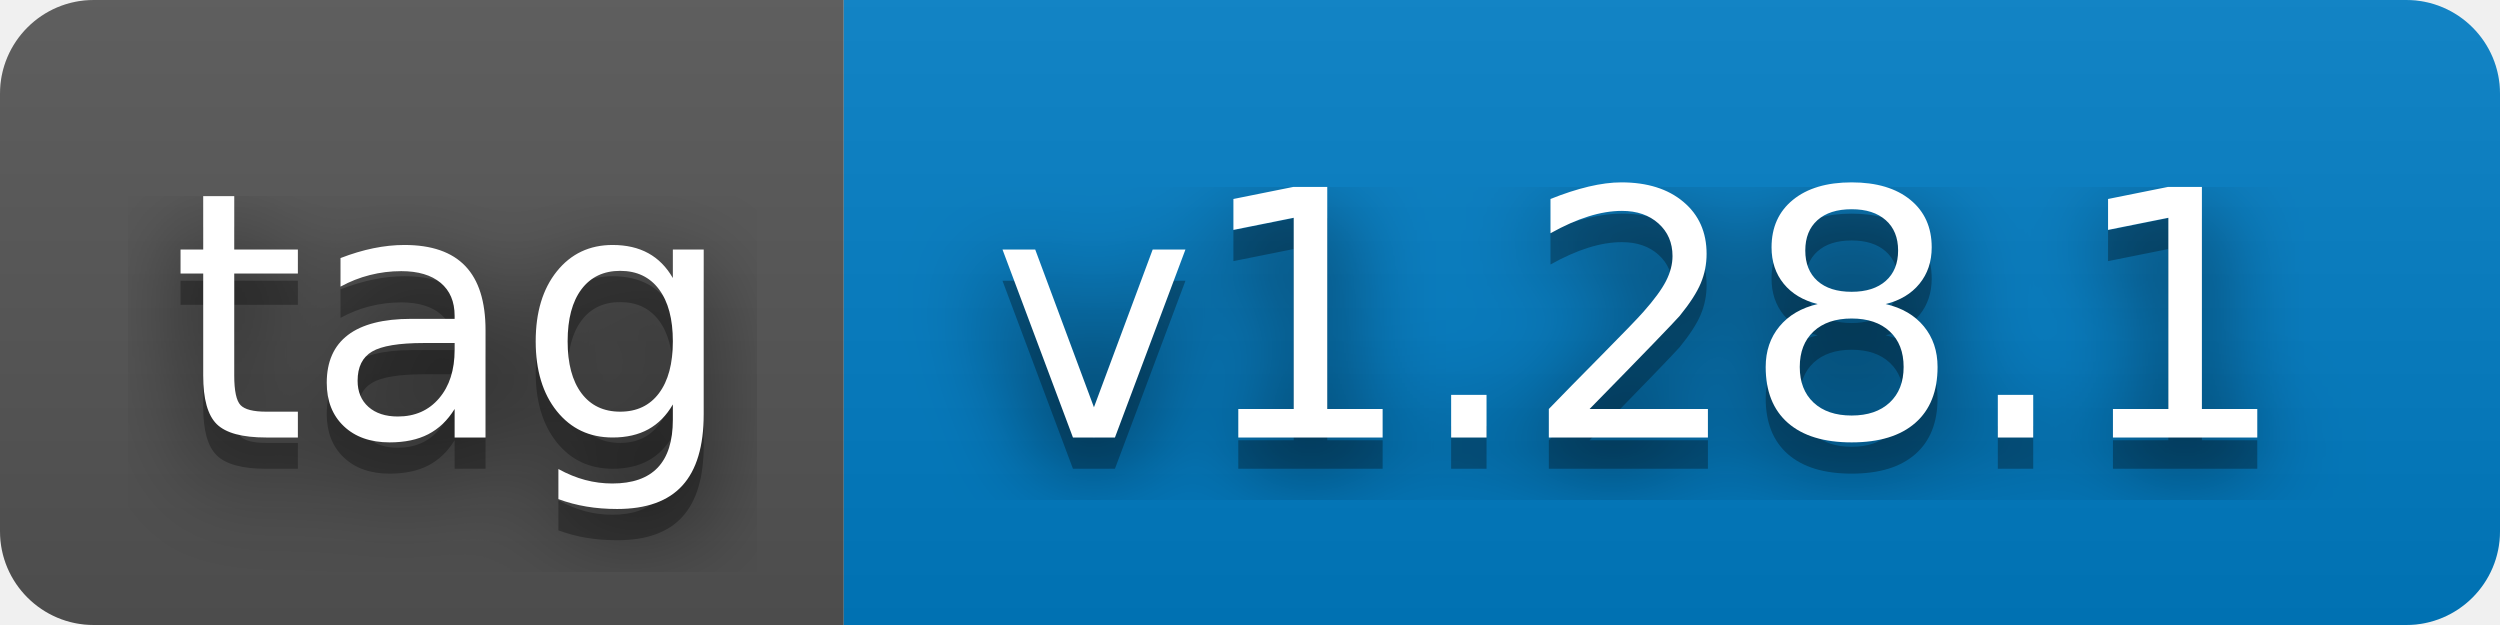
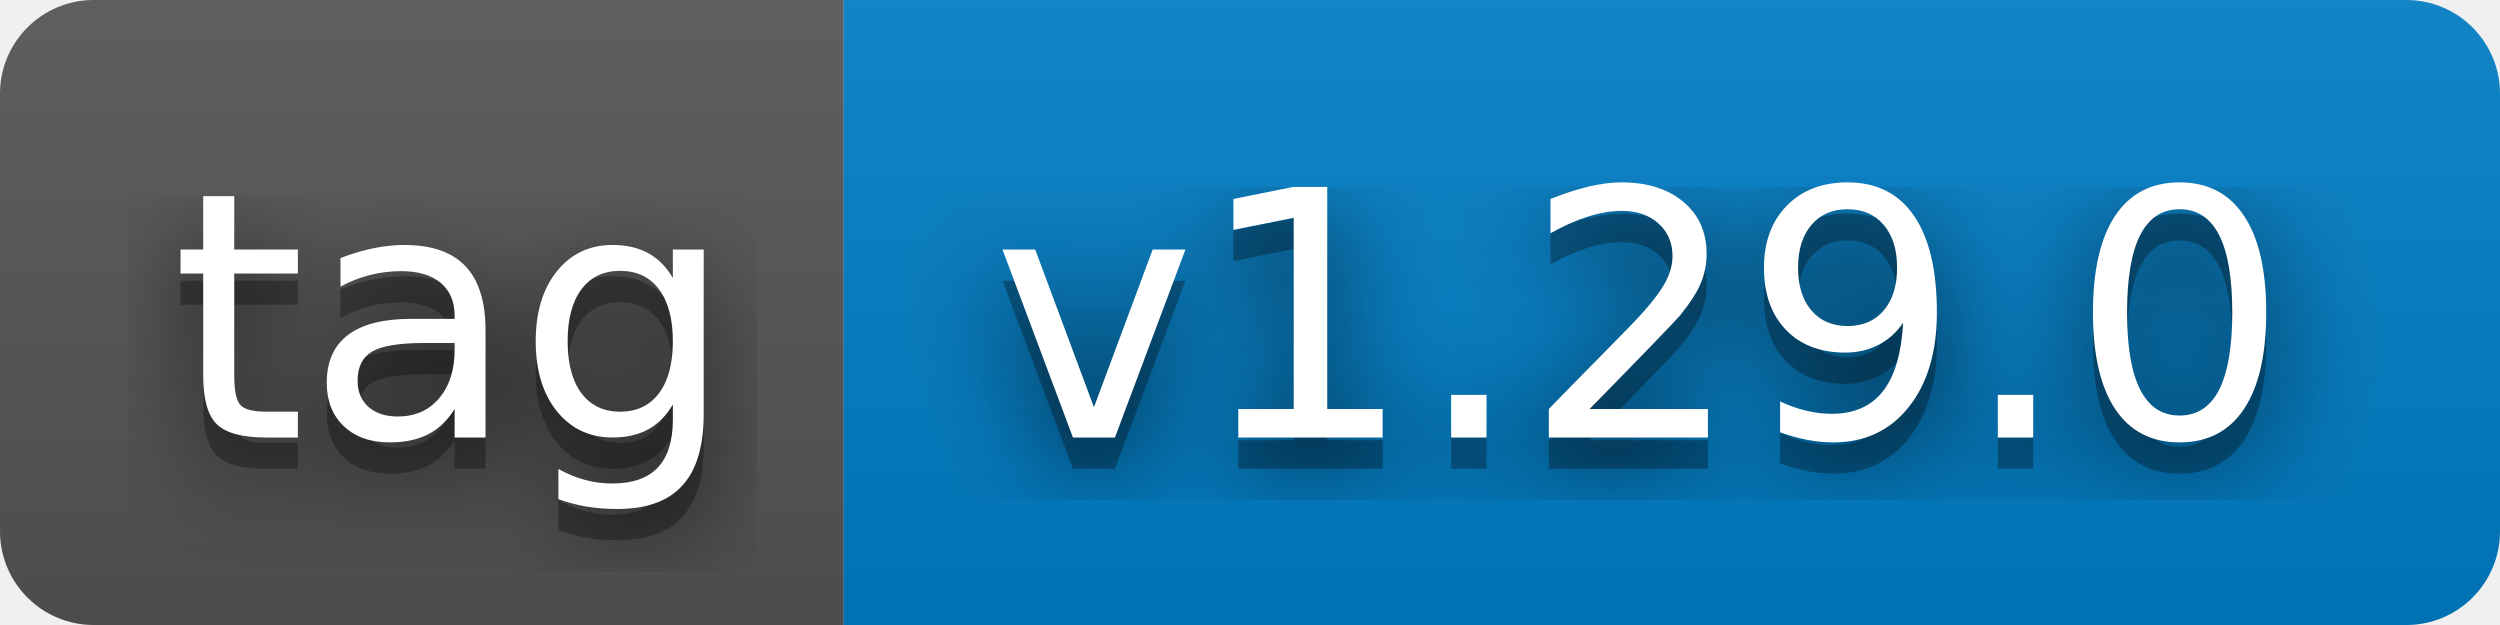
- <svg xmlns="http://www.w3.org/2000/svg" width="80" height="20" role="img" aria-label="tag: v1.28.1">
+ <svg xmlns="http://www.w3.org/2000/svg" width="80" height="20" role="img" aria-label="tag: v1.29.0">
  <filter id="blur">
    <feGaussianBlur stdDeviation="16" />
  </filter>
  <linearGradient id="s" x2="0" y2="100%">
    <stop offset="0" stop-color="#bbb" stop-opacity=".1" />
    <stop offset="1" stop-opacity=".1" />
  </linearGradient>
  <clipPath id="r">
    <rect width="80" height="20" rx="3" />
  </clipPath>
  <g clip-path="url(#r)">
    <rect width="27" height="20" fill="#555" />
    <rect x="27" width="53" height="20" fill="#007ec6" />
    <rect width="80" height="20" fill="url(#s)" />
  </g>
  <g fill="#fff" text-anchor="middle" font-family="Verdana,Geneva,DejaVu Sans,sans-serif" text-rendering="geometricPrecision" font-size="110">
    <g transform="scale(.1)">
      <g aria-hidden="true" fill="#010101">
        <text x="145" y="150" fill-opacity=".8" filter="url(#blur)" textLength="170">tag</text>
        <text x="145" y="150" fill-opacity=".3" textLength="170">tag</text>
      </g>
      <text x="145" y="140" textLength="170">tag</text>
    </g>
    <g transform="scale(.1)">
      <g aria-hidden="true" fill="#010101">
-         <text x="525" y="150" fill-opacity=".8" filter="url(#blur)" textLength="430">v1.28.1</text>
-         <text x="525" y="150" fill-opacity=".3" textLength="430">v1.28.1</text>
+         <text x="525" y="150" fill-opacity=".8" filter="url(#blur)" textLength="430">v1.29.0</text>
+         <text x="525" y="150" fill-opacity=".3" textLength="430">v1.29.0</text>
      </g>
-       <text x="525" y="140" textLength="430">v1.28.1</text>
+       <text x="525" y="140" textLength="430">v1.29.0</text>
    </g>
  </g>
</svg>
